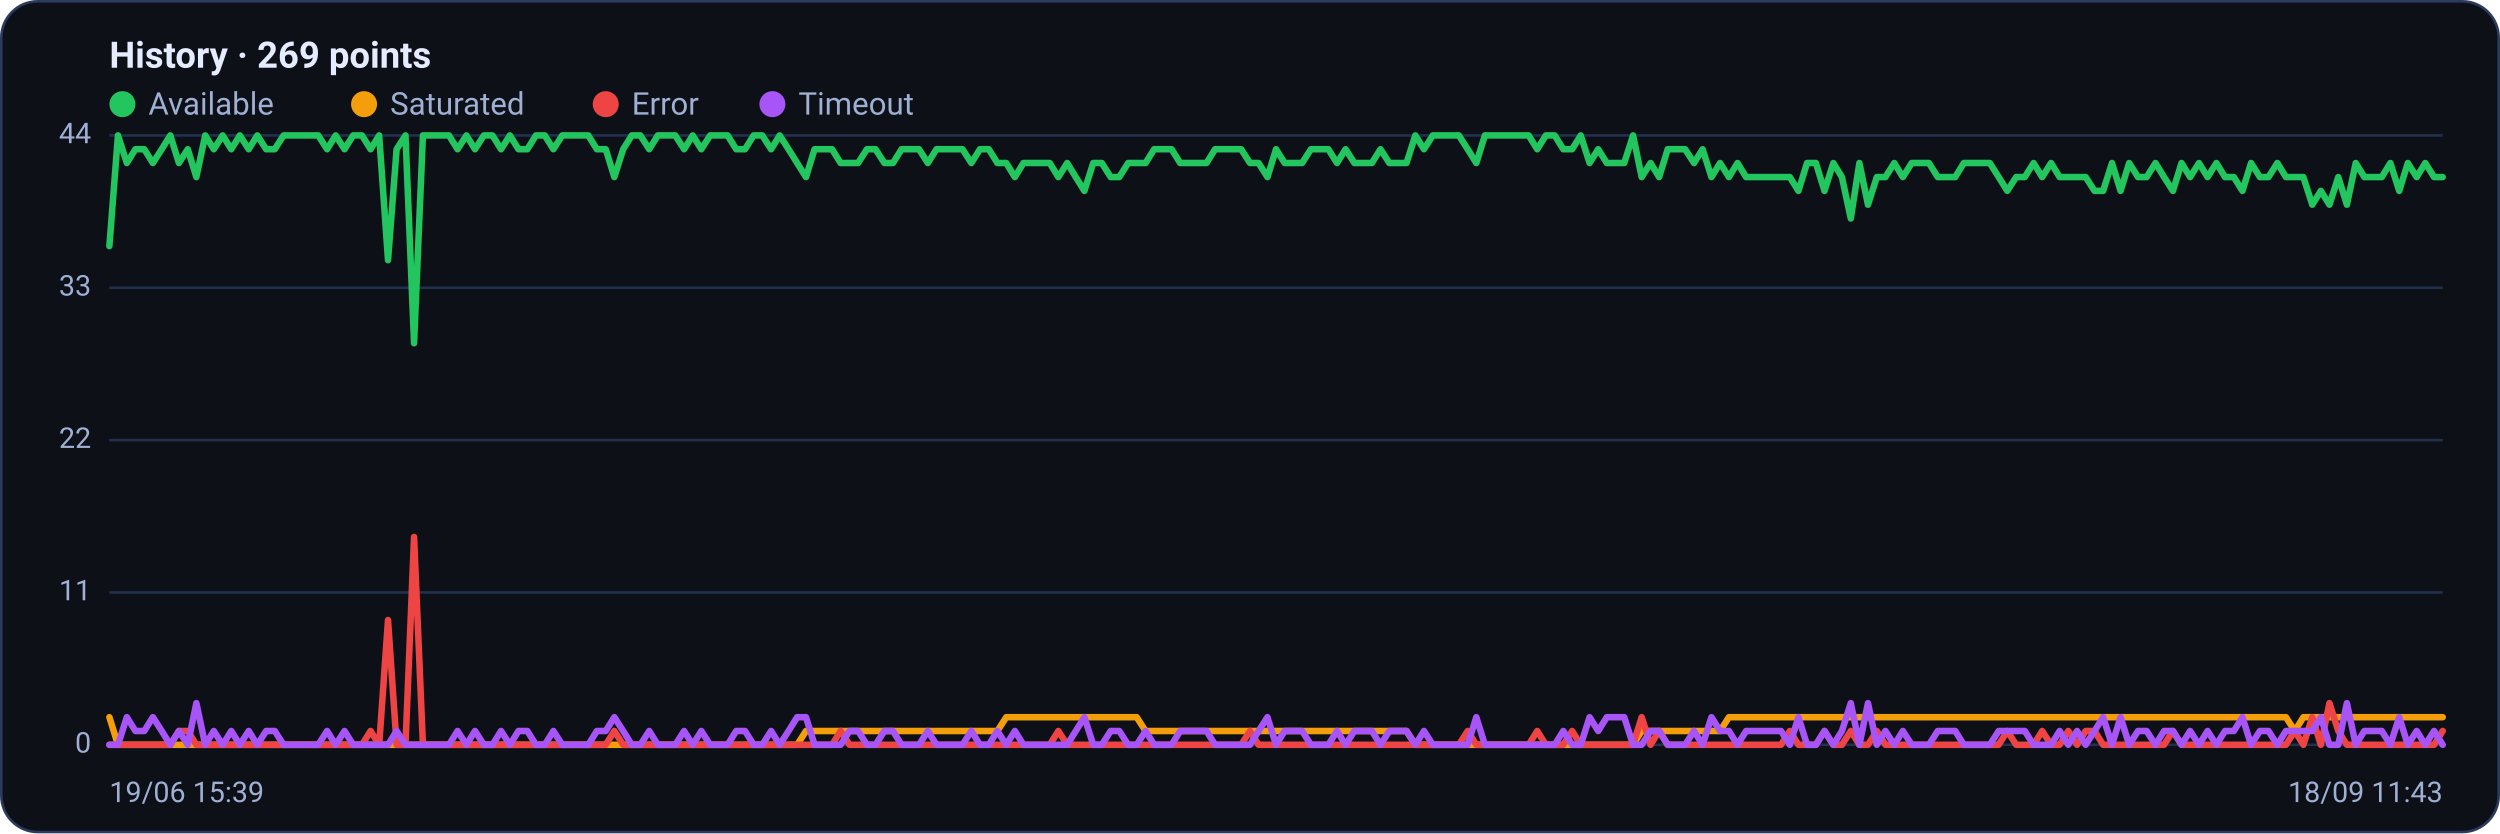
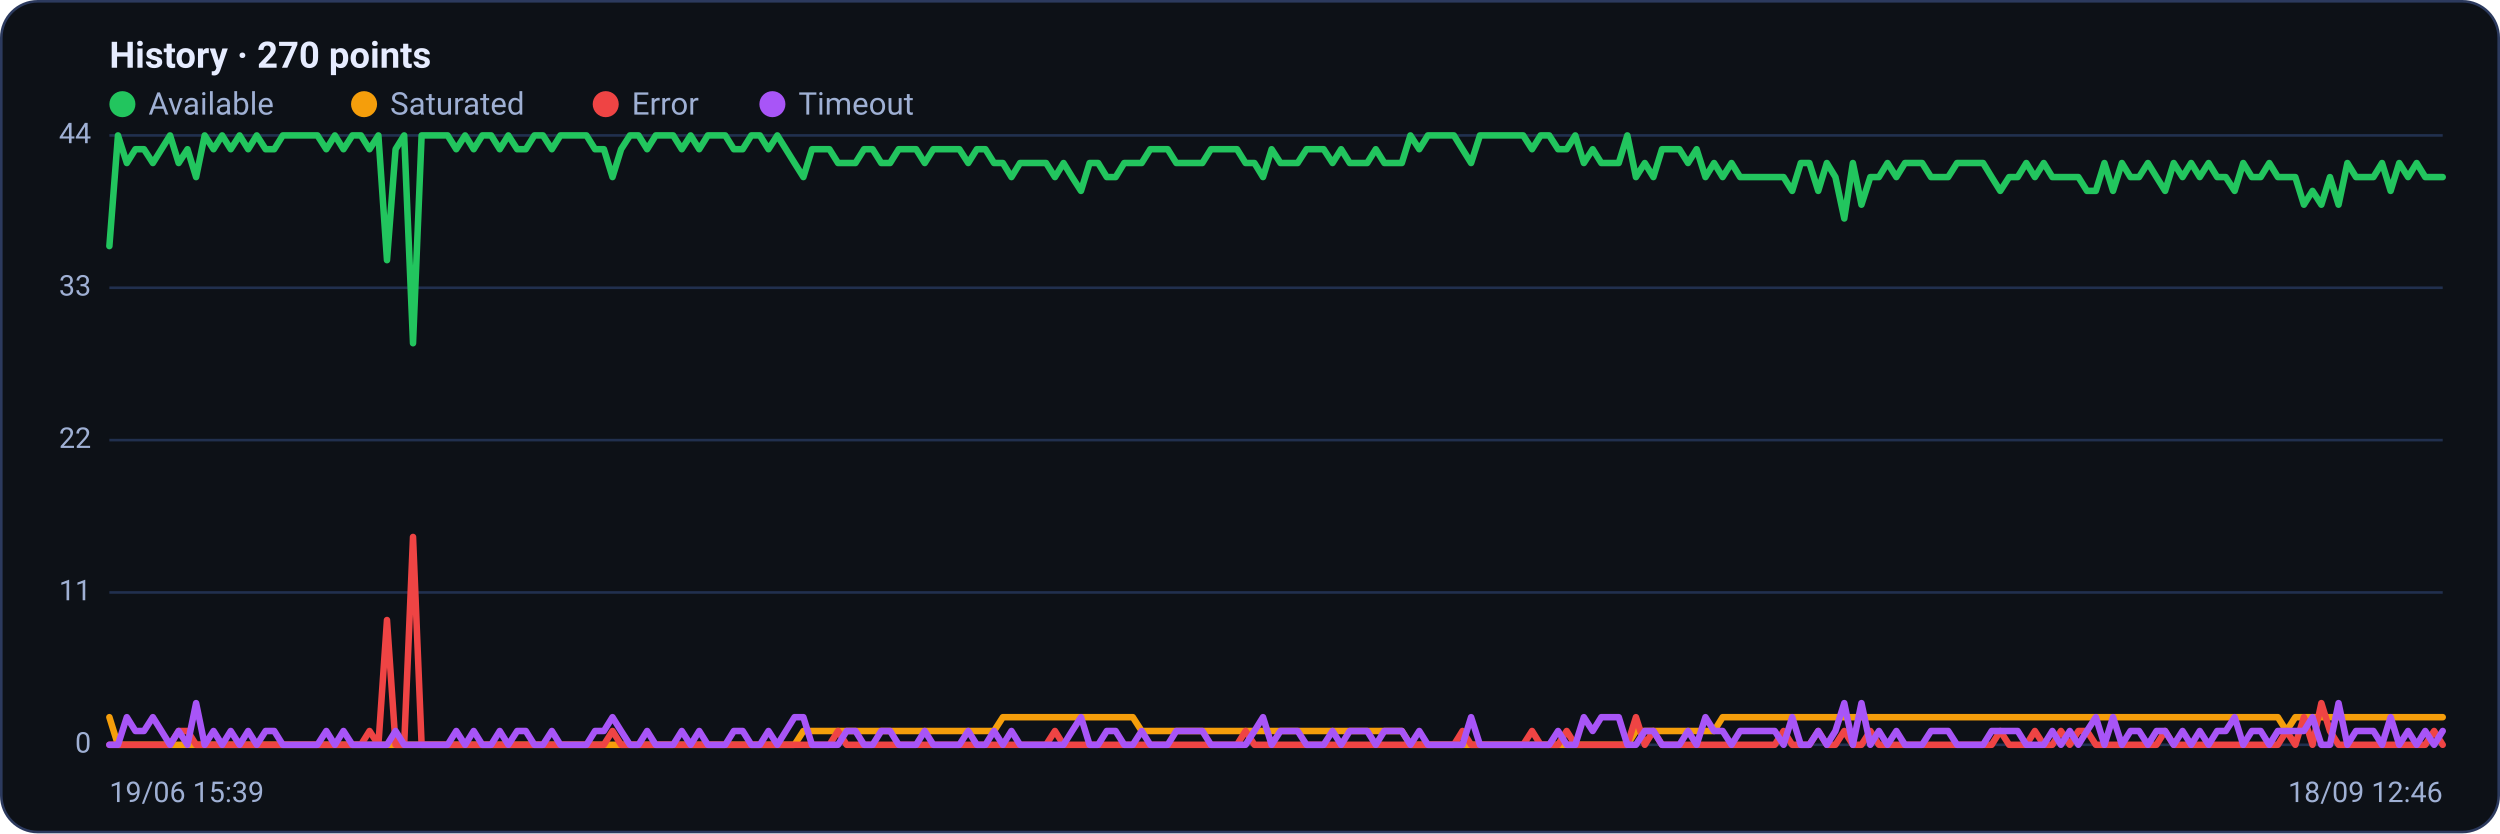
<svg xmlns="http://www.w3.org/2000/svg" viewBox="0 0 960 320" width="960" height="320" font-family="Segoe UI, system-ui, -apple-system, Roboto, Helvetica, Arial, sans-serif" role="img" aria-label="Availability history per region">
  <rect x="0.5" y="0.5" width="959" height="319" rx="14" fill="#0d1117" stroke="#2c3a5e" />
-   <text x="42" y="26" font-size="14" font-weight="600" fill="#e6ecff">History · 269 points</text>
+   <text x="42" y="26" font-size="14" font-weight="600" fill="#e6ecff">History · 270 points</text>
  <circle cx="47" cy="40" r="5" fill="#22c55e" />
  <text x="57" y="44" font-size="12" fill="#9fb0d4">Available</text>
  <circle cx="139.8" cy="40" r="5" fill="#f59e0b" />
  <text x="149.8" y="44" font-size="12" fill="#9fb0d4">Saturated</text>
  <circle cx="232.6" cy="40" r="5" fill="#ef4444" />
  <text x="242.6" y="44" font-size="12" fill="#9fb0d4">Error</text>
  <circle cx="296.6" cy="40" r="5" fill="#a855f7" />
  <text x="306.6" y="44" font-size="12" fill="#9fb0d4">Timeout</text>
  <line x1="42" y1="286.0" x2="938" y2="286.0" stroke="#21304f" stroke-width="1" />
  <text x="35" y="289.0" text-anchor="end" font-size="11" fill="#9fb0d4">0</text>
  <line x1="42" y1="227.5" x2="938" y2="227.5" stroke="#21304f" stroke-width="1" />
  <text x="35" y="230.5" text-anchor="end" font-size="11" fill="#9fb0d4">11</text>
  <line x1="42" y1="169.0" x2="938" y2="169.0" stroke="#21304f" stroke-width="1" />
  <text x="35" y="172.0" text-anchor="end" font-size="11" fill="#9fb0d4">22</text>
  <line x1="42" y1="110.5" x2="938" y2="110.5" stroke="#21304f" stroke-width="1" />
  <text x="35" y="113.5" text-anchor="end" font-size="11" fill="#9fb0d4">33</text>
  <line x1="42" y1="52.0" x2="938" y2="52.0" stroke="#21304f" stroke-width="1" />
  <text x="35" y="55.0" text-anchor="end" font-size="11" fill="#9fb0d4">44</text>
-   <polyline fill="none" stroke="#22c55e" stroke-width="2.5" stroke-linejoin="round" stroke-linecap="round" points="42.0,94.5 45.3,52.0 48.7,62.6 52.0,57.3 55.4,57.3 58.7,62.6 62.1,57.3 65.4,52.0 68.7,62.6 72.1,57.3 75.4,68.0 78.8,52.0 82.1,57.3 85.5,52.0 88.8,57.3 92.1,52.0 95.5,57.3 98.8,52.0 102.2,57.3 105.5,57.3 108.9,52.0 112.2,52.0 115.6,52.0 118.9,52.0 122.2,52.0 125.6,57.3 128.9,52.0 132.3,57.3 135.6,52.0 139.0,52.0 142.3,57.3 145.6,52.0 149.0,99.9 152.3,57.3 155.7,52.0 159.0,131.8 162.4,52.0 165.7,52.0 169.0,52.0 172.4,52.0 175.7,57.3 179.1,52.0 182.4,57.3 185.8,52.0 189.1,52.0 192.4,57.3 195.8,52.0 199.1,57.3 202.5,57.3 205.8,52.0 209.2,52.0 212.5,57.3 215.9,52.0 219.2,52.0 222.5,52.0 225.9,52.0 229.2,57.3 232.6,57.3 235.9,68.0 239.3,57.3 242.6,52.0 245.9,52.0 249.3,57.3 252.6,52.0 256.0,52.0 259.3,52.0 262.7,57.3 266.0,52.0 269.3,57.3 272.7,52.0 276.0,52.0 279.4,52.0 282.7,57.3 286.1,57.3 289.4,52.0 292.7,52.0 296.1,57.3 299.4,52.0 302.8,57.3 306.1,62.6 309.5,68.0 312.8,57.3 316.1,57.3 319.5,57.3 322.8,62.6 326.2,62.6 329.5,62.6 332.9,57.3 336.2,57.3 339.6,62.6 342.9,62.6 346.2,57.3 349.6,57.3 352.9,57.3 356.3,62.6 359.6,57.3 363.0,57.3 366.3,57.3 369.6,57.3 373.0,62.6 376.3,57.3 379.7,57.3 383.0,62.6 386.4,62.6 389.7,68.0 393.0,62.6 396.4,62.6 399.7,62.6 403.1,62.6 406.4,68.0 409.8,62.6 413.1,68.0 416.4,73.3 419.8,62.6 423.1,62.6 426.5,68.0 429.8,68.0 433.2,62.6 436.5,62.6 439.9,62.6 443.2,57.3 446.5,57.3 449.9,57.3 453.2,62.6 456.6,62.6 459.9,62.6 463.3,62.6 466.6,57.3 469.9,57.3 473.3,57.3 476.6,57.3 480.0,62.6 483.3,62.6 486.7,68.0 490.0,57.3 493.3,62.6 496.7,62.6 500.0,62.6 503.4,57.3 506.7,57.3 510.1,57.3 513.4,62.6 516.7,57.3 520.1,62.6 523.4,62.6 526.8,62.6 530.1,57.3 533.5,62.6 536.8,62.6 540.1,62.6 543.5,52.0 546.8,57.3 550.2,52.0 553.5,52.0 556.9,52.0 560.2,52.0 563.6,57.3 566.9,62.6 570.2,52.0 573.6,52.0 576.9,52.0 580.3,52.0 583.6,52.0 587.0,52.0 590.3,57.3 593.6,52.0 597.0,52.0 600.3,57.3 603.7,57.3 607.0,52.0 610.4,62.6 613.7,57.3 617.0,62.6 620.4,62.6 623.7,62.6 627.1,52.0 630.4,68.0 633.8,62.6 637.1,68.0 640.4,57.3 643.8,57.3 647.1,57.3 650.5,62.6 653.8,57.3 657.2,68.0 660.5,62.6 663.9,68.0 667.2,62.6 670.5,68.0 673.9,68.0 677.2,68.0 680.6,68.0 683.9,68.0 687.3,68.0 690.6,73.3 693.9,62.6 697.3,62.6 700.6,73.3 704.0,62.6 707.3,68.0 710.7,83.9 714.0,62.6 717.3,78.6 720.7,68.0 724.0,68.0 727.4,62.6 730.7,68.0 734.1,62.6 737.4,62.6 740.7,62.6 744.1,68.0 747.4,68.0 750.8,68.0 754.1,62.6 757.5,62.6 760.8,62.6 764.1,62.6 767.5,68.0 770.8,73.3 774.2,68.0 777.5,68.0 780.9,62.6 784.2,68.0 787.6,62.6 790.9,68.0 794.2,68.0 797.6,68.0 800.9,68.0 804.3,73.3 807.6,73.3 811.0,62.6 814.3,73.3 817.6,62.6 821.0,68.0 824.3,68.0 827.7,62.6 831.0,68.0 834.4,73.3 837.7,62.6 841.0,68.0 844.4,62.6 847.7,68.0 851.1,62.6 854.4,68.0 857.8,68.0 861.1,73.3 864.4,62.6 867.8,68.0 871.1,68.0 874.5,62.6 877.8,68.0 881.2,68.0 884.5,68.0 887.9,78.6 891.2,73.3 894.5,78.6 897.9,68.0 901.2,78.6 904.6,62.6 907.9,68.0 911.3,68.0 914.6,68.0 917.9,62.6 921.3,73.3 924.6,62.6 928.0,68.0 931.3,62.6 934.7,68.0 938.0,68.0" />
-   <polyline fill="none" stroke="#f59e0b" stroke-width="2.5" stroke-linejoin="round" stroke-linecap="round" points="42.0,275.4 45.3,286.0 48.7,286.0 52.0,286.0 55.4,286.0 58.7,286.0 62.1,286.0 65.4,286.0 68.7,286.0 72.1,286.0 75.4,286.0 78.8,286.0 82.1,286.0 85.5,286.0 88.8,286.0 92.1,286.0 95.5,286.0 98.8,286.0 102.2,286.0 105.5,286.0 108.9,286.0 112.2,286.0 115.6,286.0 118.9,286.0 122.2,286.0 125.6,286.0 128.9,286.0 132.3,286.0 135.6,286.0 139.0,286.0 142.3,286.0 145.6,286.0 149.0,286.0 152.3,286.0 155.7,286.0 159.0,286.0 162.4,286.0 165.7,286.0 169.0,286.0 172.4,286.0 175.7,286.0 179.1,286.0 182.4,286.0 185.8,286.0 189.1,286.0 192.4,286.0 195.8,286.0 199.1,286.0 202.5,286.0 205.8,286.0 209.2,286.0 212.5,286.0 215.9,286.0 219.2,286.0 222.5,286.0 225.9,286.0 229.2,286.0 232.6,286.0 235.9,286.0 239.3,286.0 242.6,286.0 245.9,286.0 249.3,286.0 252.6,286.0 256.0,286.0 259.3,286.0 262.7,286.0 266.0,286.0 269.3,286.0 272.7,286.0 276.0,286.0 279.4,286.0 282.7,286.0 286.1,286.0 289.4,286.0 292.7,286.0 296.1,286.0 299.4,286.0 302.8,286.0 306.1,286.0 309.5,280.7 312.8,280.7 316.1,280.7 319.5,280.7 322.8,280.7 326.2,280.7 329.5,280.7 332.9,280.7 336.2,280.7 339.6,280.7 342.9,280.7 346.2,280.7 349.6,280.7 352.9,280.7 356.3,280.7 359.6,280.7 363.0,280.7 366.3,280.7 369.6,280.7 373.0,280.7 376.3,280.7 379.7,280.7 383.0,280.7 386.4,275.4 389.7,275.4 393.0,275.4 396.4,275.4 399.7,275.4 403.1,275.4 406.4,275.4 409.8,275.4 413.1,275.4 416.4,275.4 419.8,275.4 423.1,275.4 426.5,275.4 429.8,275.4 433.2,275.4 436.5,275.4 439.9,280.7 443.2,280.7 446.5,280.7 449.9,280.7 453.2,280.7 456.6,280.7 459.9,280.7 463.3,280.7 466.6,280.7 469.9,280.7 473.3,280.7 476.6,280.7 480.0,280.7 483.3,280.7 486.7,280.7 490.0,280.7 493.3,280.7 496.7,280.7 500.0,280.7 503.4,280.7 506.7,280.7 510.1,280.7 513.4,280.7 516.7,280.7 520.1,280.7 523.4,280.7 526.8,280.7 530.1,280.7 533.5,280.7 536.8,280.7 540.1,280.7 543.5,286.0 546.8,286.0 550.2,286.0 553.5,286.0 556.9,286.0 560.2,286.0 563.6,286.0 566.9,286.0 570.2,286.0 573.6,286.0 576.9,286.0 580.3,286.0 583.6,286.0 587.0,286.0 590.3,286.0 593.6,286.0 597.0,286.0 600.3,286.0 603.7,286.0 607.0,286.0 610.4,286.0 613.7,286.0 617.0,286.0 620.4,286.0 623.7,286.0 627.1,286.0 630.4,280.7 633.8,280.7 637.1,280.7 640.4,280.7 643.8,280.7 647.1,280.7 650.5,280.7 653.8,280.7 657.2,280.7 660.5,280.7 663.9,275.4 667.2,275.4 670.5,275.4 673.9,275.4 677.2,275.4 680.6,275.4 683.9,275.4 687.3,275.4 690.6,275.4 693.9,275.4 697.3,275.4 700.6,275.4 704.0,275.4 707.3,275.4 710.7,275.4 714.0,275.4 717.3,275.4 720.7,275.4 724.0,275.4 727.4,275.4 730.7,275.4 734.1,275.4 737.4,275.4 740.7,275.4 744.1,275.4 747.4,275.4 750.8,275.4 754.1,275.4 757.5,275.4 760.8,275.4 764.1,275.4 767.5,275.4 770.8,275.4 774.2,275.4 777.5,275.4 780.9,275.4 784.2,275.4 787.6,275.4 790.9,275.4 794.2,275.4 797.6,275.4 800.9,275.4 804.3,275.4 807.6,275.4 811.0,275.4 814.3,275.4 817.6,275.4 821.0,275.4 824.3,275.4 827.7,275.4 831.0,275.4 834.4,275.4 837.7,275.4 841.0,275.4 844.4,275.4 847.7,275.4 851.1,275.4 854.4,275.4 857.8,275.4 861.1,275.4 864.4,275.4 867.8,275.4 871.1,275.4 874.5,275.4 877.8,275.4 881.2,280.7 884.5,275.4 887.9,275.4 891.2,275.4 894.5,275.4 897.9,275.4 901.2,275.4 904.6,275.4 907.9,275.4 911.3,275.4 914.6,275.4 917.9,275.4 921.3,275.4 924.6,275.4 928.0,275.4 931.3,275.4 934.7,275.4 938.0,275.4" />
-   <polyline fill="none" stroke="#ef4444" stroke-width="2.5" stroke-linejoin="round" stroke-linecap="round" points="42.0,286.0 45.3,286.0 48.7,286.0 52.0,286.0 55.4,286.0 58.7,286.0 62.1,286.0 65.4,286.0 68.7,280.7 72.1,280.7 75.4,286.0 78.8,286.0 82.1,286.0 85.5,286.0 88.8,286.0 92.1,286.0 95.5,286.0 98.8,286.0 102.2,286.0 105.5,286.0 108.9,286.0 112.2,286.0 115.6,286.0 118.9,286.0 122.2,286.0 125.6,286.0 128.9,286.0 132.3,286.0 135.6,286.0 139.0,286.0 142.3,280.7 145.6,286.0 149.0,238.1 152.3,286.0 155.7,286.0 159.0,206.2 162.4,286.0 165.7,286.0 169.0,286.0 172.4,286.0 175.7,286.0 179.1,286.0 182.4,286.0 185.8,286.0 189.1,286.0 192.4,286.0 195.8,286.0 199.1,286.0 202.5,286.0 205.8,286.0 209.2,286.0 212.5,286.0 215.9,286.0 219.2,286.0 222.5,286.0 225.9,286.0 229.2,286.0 232.6,286.0 235.9,280.7 239.3,286.0 242.6,286.0 245.9,286.0 249.3,286.0 252.6,286.0 256.0,286.0 259.3,286.0 262.7,286.0 266.0,286.0 269.3,286.0 272.7,286.0 276.0,286.0 279.4,286.0 282.7,286.0 286.1,286.0 289.4,286.0 292.7,286.0 296.1,286.0 299.4,286.0 302.8,286.0 306.1,286.0 309.5,286.0 312.8,286.0 316.1,286.0 319.5,286.0 322.8,280.7 326.2,286.0 329.5,286.0 332.9,286.0 336.2,286.0 339.6,286.0 342.9,286.0 346.2,286.0 349.6,286.0 352.9,286.0 356.3,286.0 359.6,286.0 363.0,286.0 366.3,286.0 369.6,286.0 373.0,286.0 376.3,286.0 379.7,286.0 383.0,286.0 386.4,286.0 389.7,286.0 393.0,286.0 396.4,286.0 399.7,286.0 403.1,286.0 406.4,280.7 409.8,286.0 413.1,286.0 416.4,286.0 419.8,286.0 423.1,286.0 426.5,286.0 429.8,286.0 433.2,286.0 436.5,286.0 439.9,286.0 443.2,286.0 446.5,286.0 449.9,286.0 453.2,286.0 456.6,286.0 459.9,286.0 463.3,286.0 466.6,286.0 469.9,286.0 473.3,286.0 476.6,286.0 480.0,280.7 483.3,286.0 486.7,286.0 490.0,286.0 493.3,286.0 496.7,286.0 500.0,286.0 503.4,286.0 506.7,286.0 510.1,286.0 513.4,286.0 516.7,286.0 520.1,286.0 523.4,286.0 526.8,286.0 530.1,286.0 533.5,286.0 536.8,286.0 540.1,286.0 543.5,286.0 546.8,286.0 550.2,286.0 553.5,286.0 556.9,286.0 560.2,286.0 563.6,280.7 566.9,286.0 570.2,286.0 573.6,286.0 576.9,286.0 580.3,286.0 583.6,286.0 587.0,286.0 590.3,280.7 593.6,286.0 597.0,286.0 600.3,286.0 603.7,280.7 607.0,286.0 610.4,286.0 613.7,286.0 617.0,286.0 620.4,286.0 623.7,286.0 627.1,286.0 630.4,275.4 633.8,286.0 637.1,280.7 640.4,286.0 643.8,286.0 647.1,286.0 650.5,286.0 653.8,286.0 657.2,286.0 660.5,286.0 663.9,286.0 667.2,286.0 670.5,286.0 673.9,286.0 677.2,286.0 680.6,286.0 683.9,286.0 687.3,280.7 690.6,286.0 693.9,286.0 697.3,286.0 700.6,280.7 704.0,286.0 707.3,286.0 710.7,280.7 714.0,286.0 717.3,286.0 720.7,280.7 724.0,286.0 727.4,286.0 730.7,286.0 734.1,286.0 737.4,286.0 740.7,286.0 744.1,286.0 747.4,286.0 750.8,286.0 754.1,286.0 757.5,286.0 760.8,286.0 764.1,286.0 767.5,286.0 770.8,280.7 774.2,286.0 777.5,286.0 780.9,286.0 784.2,280.7 787.6,286.0 790.9,286.0 794.2,280.7 797.6,286.0 800.9,280.7 804.3,280.7 807.6,286.0 811.0,286.0 814.3,286.0 817.6,286.0 821.0,286.0 824.3,286.0 827.7,286.0 831.0,286.0 834.4,280.7 837.7,286.0 841.0,286.0 844.4,286.0 847.7,286.0 851.1,286.0 854.4,286.0 857.8,286.0 861.1,286.0 864.4,286.0 867.8,286.0 871.1,286.0 874.5,286.0 877.8,286.0 881.2,280.7 884.5,286.0 887.9,275.4 891.2,286.0 894.5,270.0 897.9,280.7 901.2,286.0 904.6,286.0 907.9,286.0 911.3,286.0 914.6,286.0 917.9,286.0 921.3,286.0 924.6,286.0 928.0,286.0 931.3,286.0 934.7,286.0 938.0,280.7" />
-   <polyline fill="none" stroke="#a855f7" stroke-width="2.5" stroke-linejoin="round" stroke-linecap="round" points="42.0,286.0 45.3,286.0 48.7,275.4 52.0,280.7 55.4,280.7 58.7,275.4 62.1,280.7 65.4,286.0 68.7,280.7 72.1,286.0 75.4,270.0 78.8,286.0 82.1,280.7 85.5,286.0 88.8,280.7 92.1,286.0 95.5,280.7 98.8,286.0 102.2,280.7 105.5,280.7 108.9,286.0 112.2,286.0 115.6,286.0 118.9,286.0 122.2,286.0 125.6,280.7 128.9,286.0 132.3,280.7 135.6,286.0 139.0,286.0 142.3,286.0 145.6,286.0 149.0,286.0 152.3,280.7 155.7,286.0 159.0,286.0 162.4,286.0 165.7,286.0 169.0,286.0 172.4,286.0 175.7,280.7 179.1,286.0 182.4,280.7 185.8,286.0 189.1,286.0 192.4,280.7 195.8,286.0 199.1,280.7 202.5,280.7 205.8,286.0 209.2,286.0 212.5,280.7 215.9,286.0 219.2,286.0 222.5,286.0 225.9,286.0 229.2,280.7 232.6,280.7 235.9,275.4 239.3,280.7 242.6,286.0 245.9,286.0 249.3,280.7 252.6,286.0 256.0,286.0 259.3,286.0 262.7,280.7 266.0,286.0 269.3,280.7 272.7,286.0 276.0,286.0 279.4,286.0 282.7,280.7 286.1,280.7 289.4,286.0 292.7,286.0 296.1,280.7 299.4,286.0 302.8,280.7 306.1,275.4 309.5,275.4 312.8,286.0 316.1,286.0 319.5,286.0 322.8,286.0 326.2,280.7 329.5,280.7 332.9,286.0 336.2,286.0 339.6,280.7 342.9,280.7 346.2,286.0 349.6,286.0 352.9,286.0 356.3,280.7 359.6,286.0 363.0,286.0 366.3,286.0 369.6,286.0 373.0,280.7 376.3,286.0 379.7,286.0 383.0,280.7 386.4,286.0 389.7,280.7 393.0,286.0 396.4,286.0 399.7,286.0 403.1,286.0 406.4,286.0 409.8,286.0 413.1,280.7 416.4,275.4 419.8,286.0 423.1,286.0 426.5,280.7 429.8,280.7 433.2,286.0 436.5,286.0 439.9,280.7 443.2,286.0 446.5,286.0 449.9,286.0 453.2,280.7 456.6,280.7 459.9,280.7 463.3,280.7 466.6,286.0 469.9,286.0 473.3,286.0 476.6,286.0 480.0,286.0 483.3,280.7 486.7,275.4 490.0,286.0 493.3,280.7 496.7,280.7 500.0,280.7 503.4,286.0 506.7,286.0 510.1,286.0 513.4,280.7 516.7,286.0 520.1,280.7 523.4,280.7 526.8,280.7 530.1,286.0 533.5,280.7 536.8,280.7 540.1,280.7 543.5,286.0 546.8,280.7 550.2,286.0 553.5,286.0 556.9,286.0 560.2,286.0 563.6,286.0 566.9,275.4 570.2,286.0 573.6,286.0 576.9,286.0 580.3,286.0 583.6,286.0 587.0,286.0 590.3,286.0 593.6,286.0 597.0,286.0 600.3,280.7 603.7,286.0 607.0,286.0 610.4,275.4 613.7,280.7 617.0,275.4 620.4,275.4 623.7,275.4 627.1,286.0 630.4,286.0 633.8,280.7 637.1,280.7 640.4,286.0 643.8,286.0 647.1,286.0 650.5,280.7 653.8,286.0 657.2,275.4 660.5,280.7 663.9,280.7 667.2,286.0 670.5,280.7 673.9,280.7 677.2,280.7 680.6,280.7 683.9,280.7 687.3,286.0 690.6,275.4 693.9,286.0 697.3,286.0 700.6,280.7 704.0,286.0 707.3,280.7 710.7,270.0 714.0,286.0 717.3,270.0 720.7,286.0 724.0,280.7 727.4,286.0 730.7,280.7 734.1,286.0 737.4,286.0 740.7,286.0 744.1,280.7 747.4,280.7 750.8,280.7 754.1,286.0 757.5,286.0 760.8,286.0 764.1,286.0 767.5,280.7 770.8,280.7 774.2,280.7 777.5,280.7 780.9,286.0 784.2,286.0 787.6,286.0 790.9,280.7 794.2,286.0 797.6,280.7 800.9,286.0 804.3,280.7 807.6,275.4 811.0,286.0 814.3,275.4 817.6,286.0 821.0,280.7 824.3,280.7 827.7,286.0 831.0,280.7 834.4,280.7 837.7,286.0 841.0,280.7 844.4,286.0 847.7,280.7 851.1,286.0 854.4,280.7 857.8,280.7 861.1,275.4 864.4,286.0 867.8,280.7 871.1,280.7 874.5,286.0 877.8,280.7 881.2,280.7 884.5,280.7 887.9,280.7 891.2,275.4 894.5,286.0 897.9,286.0 901.2,270.0 904.6,286.0 907.9,280.7 911.3,280.7 914.6,280.7 917.9,286.0 921.3,275.4 924.6,286.0 928.0,280.7 931.3,286.0 934.7,280.7 938.0,286.0" />
+   <polyline fill="none" stroke="#22c55e" stroke-width="2.5" stroke-linejoin="round" stroke-linecap="round" points="42.0,94.5 45.3,52.0 48.7,62.6 52.0,57.3 55.3,57.3 58.7,62.6 62.0,57.3 65.3,52.0 68.6,62.6 72.0,57.3 75.3,68.0 78.6,52.0 82.0,57.3 85.3,52.0 88.6,57.3 92.0,52.0 95.3,57.3 98.6,52.0 102.0,57.3 105.3,57.3 108.6,52.0 111.9,52.0 115.3,52.0 118.6,52.0 121.9,52.0 125.3,57.3 128.6,52.0 131.9,57.3 135.3,52.0 138.6,52.0 141.9,57.3 145.3,52.0 148.6,99.9 151.9,57.3 155.2,52.0 158.6,131.8 161.9,52.0 165.2,52.0 168.6,52.0 171.9,52.0 175.2,57.3 178.6,52.0 181.9,57.3 185.2,52.0 188.6,52.0 191.9,57.3 195.2,52.0 198.6,57.3 201.9,57.3 205.2,52.0 208.5,52.0 211.9,57.3 215.2,52.0 218.5,52.0 221.9,52.0 225.2,52.0 228.5,57.3 231.9,57.3 235.2,68.0 238.5,57.3 241.9,52.0 245.2,52.0 248.5,57.3 251.8,52.0 255.2,52.0 258.5,52.0 261.8,57.3 265.2,52.0 268.5,57.3 271.8,52.0 275.2,52.0 278.5,52.0 281.8,57.3 285.2,57.3 288.5,52.0 291.8,52.0 295.1,57.3 298.5,52.0 301.8,57.3 305.1,62.6 308.5,68.0 311.8,57.3 315.1,57.3 318.5,57.3 321.8,62.6 325.1,62.6 328.5,62.6 331.8,57.3 335.1,57.3 338.4,62.6 341.8,62.6 345.1,57.3 348.4,57.3 351.8,57.3 355.1,62.6 358.4,57.3 361.8,57.3 365.1,57.3 368.4,57.3 371.8,62.6 375.1,57.3 378.4,57.3 381.7,62.6 385.1,62.6 388.4,68.0 391.7,62.6 395.1,62.6 398.4,62.6 401.7,62.6 405.1,68.0 408.4,62.6 411.7,68.0 415.1,73.3 418.4,62.6 421.7,62.6 425.0,68.0 428.4,68.0 431.7,62.6 435.0,62.6 438.4,62.6 441.7,57.3 445.0,57.3 448.4,57.3 451.7,62.6 455.0,62.6 458.4,62.6 461.7,62.6 465.0,57.3 468.3,57.3 471.7,57.3 475.0,57.3 478.3,62.6 481.7,62.6 485.0,68.0 488.3,57.3 491.7,62.6 495.0,62.6 498.3,62.6 501.7,57.3 505.0,57.3 508.3,57.3 511.7,62.6 515.0,57.3 518.3,62.6 521.6,62.6 525.0,62.6 528.3,57.3 531.6,62.6 535.0,62.6 538.3,62.6 541.6,52.0 545.0,57.3 548.3,52.0 551.6,52.0 555.0,52.0 558.3,52.0 561.6,57.3 564.9,62.6 568.3,52.0 571.6,52.0 574.9,52.0 578.3,52.0 581.6,52.0 584.9,52.0 588.3,57.3 591.6,52.0 594.9,52.0 598.3,57.3 601.6,57.3 604.9,52.0 608.2,62.6 611.6,57.3 614.9,62.6 618.2,62.6 621.6,62.6 624.9,52.0 628.2,68.0 631.6,62.6 634.9,68.0 638.2,57.3 641.6,57.3 644.9,57.3 648.2,62.6 651.5,57.3 654.9,68.0 658.2,62.6 661.5,68.0 664.9,62.6 668.2,68.0 671.5,68.0 674.9,68.0 678.2,68.0 681.5,68.0 684.9,68.0 688.2,73.3 691.5,62.6 694.8,62.6 698.2,73.3 701.5,62.6 704.8,68.0 708.2,83.9 711.5,62.6 714.8,78.6 718.2,68.0 721.5,68.0 724.8,62.6 728.2,68.0 731.5,62.6 734.8,62.6 738.1,62.6 741.5,68.0 744.8,68.0 748.1,68.0 751.5,62.6 754.8,62.6 758.1,62.6 761.5,62.6 764.8,68.0 768.1,73.3 771.5,68.0 774.8,68.0 778.1,62.6 781.4,68.0 784.8,62.6 788.1,68.0 791.4,68.0 794.8,68.0 798.1,68.0 801.4,73.3 804.8,73.3 808.1,62.6 811.4,73.3 814.8,62.6 818.1,68.0 821.4,68.0 824.8,62.6 828.1,68.0 831.4,73.3 834.7,62.6 838.1,68.0 841.4,62.6 844.7,68.0 848.1,62.6 851.4,68.0 854.7,68.0 858.1,73.3 861.4,62.6 864.7,68.0 868.1,68.0 871.4,62.6 874.7,68.0 878.0,68.0 881.4,68.0 884.7,78.6 888.0,73.3 891.4,78.6 894.7,68.0 898.0,78.6 901.4,62.6 904.7,68.0 908.0,68.0 911.4,68.0 914.7,62.6 918.0,73.3 921.3,62.6 924.7,68.0 928.0,62.6 931.3,68.0 934.7,68.0 938.0,68.0" />
+   <polyline fill="none" stroke="#f59e0b" stroke-width="2.5" stroke-linejoin="round" stroke-linecap="round" points="42.0,275.4 45.3,286.0 48.7,286.0 52.0,286.0 55.3,286.0 58.7,286.0 62.0,286.0 65.3,286.0 68.6,286.0 72.0,286.0 75.3,286.0 78.6,286.0 82.0,286.0 85.3,286.0 88.6,286.0 92.0,286.0 95.3,286.0 98.6,286.0 102.0,286.0 105.3,286.0 108.6,286.0 111.9,286.0 115.3,286.0 118.6,286.0 121.9,286.0 125.3,286.0 128.6,286.0 131.9,286.0 135.3,286.0 138.6,286.0 141.9,286.0 145.3,286.0 148.6,286.0 151.9,286.0 155.2,286.0 158.6,286.0 161.9,286.0 165.2,286.0 168.6,286.0 171.9,286.0 175.2,286.0 178.6,286.0 181.9,286.0 185.2,286.0 188.6,286.0 191.9,286.0 195.2,286.0 198.6,286.0 201.9,286.0 205.2,286.0 208.5,286.0 211.9,286.0 215.2,286.0 218.5,286.0 221.9,286.0 225.2,286.0 228.5,286.0 231.9,286.0 235.2,286.0 238.5,286.0 241.9,286.0 245.2,286.0 248.5,286.0 251.8,286.0 255.2,286.0 258.5,286.0 261.8,286.0 265.2,286.0 268.5,286.0 271.8,286.0 275.2,286.0 278.5,286.0 281.8,286.0 285.2,286.0 288.5,286.0 291.8,286.0 295.1,286.0 298.5,286.0 301.8,286.0 305.1,286.0 308.5,280.7 311.8,280.7 315.1,280.7 318.5,280.7 321.8,280.7 325.1,280.7 328.5,280.7 331.8,280.7 335.1,280.7 338.4,280.7 341.8,280.7 345.1,280.7 348.4,280.7 351.8,280.7 355.1,280.7 358.4,280.7 361.8,280.7 365.1,280.7 368.4,280.7 371.8,280.7 375.1,280.7 378.4,280.7 381.7,280.7 385.1,275.4 388.4,275.4 391.7,275.4 395.1,275.4 398.4,275.4 401.7,275.4 405.1,275.4 408.4,275.4 411.7,275.4 415.1,275.4 418.4,275.4 421.7,275.4 425.0,275.4 428.4,275.4 431.7,275.4 435.0,275.4 438.4,280.7 441.7,280.7 445.0,280.7 448.4,280.7 451.7,280.7 455.0,280.7 458.4,280.7 461.7,280.7 465.0,280.7 468.3,280.7 471.7,280.7 475.0,280.7 478.3,280.7 481.7,280.7 485.0,280.7 488.3,280.7 491.7,280.7 495.0,280.7 498.3,280.7 501.7,280.7 505.0,280.7 508.3,280.7 511.7,280.7 515.0,280.7 518.3,280.7 521.6,280.7 525.0,280.7 528.3,280.7 531.6,280.7 535.0,280.7 538.3,280.7 541.6,286.0 545.0,286.0 548.3,286.0 551.6,286.0 555.0,286.0 558.3,286.0 561.6,286.0 564.9,286.0 568.3,286.0 571.6,286.0 574.9,286.0 578.3,286.0 581.6,286.0 584.9,286.0 588.3,286.0 591.6,286.0 594.9,286.0 598.3,286.0 601.6,286.0 604.9,286.0 608.2,286.0 611.6,286.0 614.9,286.0 618.2,286.0 621.6,286.0 624.9,286.0 628.2,280.7 631.6,280.7 634.9,280.7 638.2,280.7 641.6,280.7 644.9,280.7 648.2,280.7 651.5,280.7 654.9,280.7 658.2,280.7 661.5,275.4 664.9,275.4 668.2,275.4 671.5,275.4 674.9,275.4 678.2,275.4 681.5,275.4 684.9,275.4 688.2,275.4 691.5,275.4 694.8,275.4 698.2,275.4 701.5,275.4 704.8,275.4 708.2,275.4 711.5,275.4 714.8,275.4 718.2,275.4 721.5,275.4 724.8,275.4 728.2,275.4 731.5,275.4 734.8,275.4 738.1,275.4 741.5,275.4 744.8,275.4 748.1,275.4 751.5,275.4 754.8,275.4 758.1,275.4 761.5,275.4 764.8,275.4 768.1,275.4 771.5,275.4 774.8,275.4 778.1,275.4 781.4,275.4 784.8,275.4 788.1,275.4 791.4,275.4 794.8,275.4 798.1,275.4 801.4,275.4 804.8,275.4 808.1,275.4 811.4,275.4 814.8,275.4 818.1,275.4 821.4,275.4 824.8,275.4 828.1,275.4 831.4,275.4 834.7,275.4 838.1,275.4 841.4,275.4 844.7,275.4 848.1,275.4 851.4,275.4 854.7,275.4 858.1,275.4 861.4,275.4 864.7,275.4 868.1,275.4 871.4,275.4 874.7,275.4 878.0,280.7 881.4,275.4 884.7,275.4 888.0,275.4 891.4,275.4 894.7,275.4 898.0,275.4 901.4,275.4 904.7,275.4 908.0,275.4 911.4,275.4 914.7,275.4 918.0,275.4 921.3,275.4 924.7,275.4 928.0,275.4 931.3,275.4 934.7,275.4 938.0,275.4" />
+   <polyline fill="none" stroke="#ef4444" stroke-width="2.5" stroke-linejoin="round" stroke-linecap="round" points="42.0,286.0 45.3,286.0 48.7,286.0 52.0,286.0 55.3,286.0 58.7,286.0 62.0,286.0 65.3,286.0 68.6,280.7 72.0,280.7 75.3,286.0 78.6,286.0 82.0,286.0 85.3,286.0 88.6,286.0 92.0,286.0 95.3,286.0 98.6,286.0 102.0,286.0 105.3,286.0 108.6,286.0 111.9,286.0 115.3,286.0 118.6,286.0 121.9,286.0 125.3,286.0 128.6,286.0 131.9,286.0 135.3,286.0 138.6,286.0 141.9,280.7 145.3,286.0 148.6,238.1 151.9,286.0 155.2,286.0 158.6,206.2 161.9,286.0 165.2,286.0 168.6,286.0 171.9,286.0 175.2,286.0 178.6,286.0 181.9,286.0 185.2,286.0 188.6,286.0 191.9,286.0 195.2,286.0 198.6,286.0 201.9,286.0 205.2,286.0 208.5,286.0 211.9,286.0 215.2,286.0 218.5,286.0 221.9,286.0 225.2,286.0 228.5,286.0 231.9,286.0 235.2,280.7 238.5,286.0 241.9,286.0 245.2,286.0 248.5,286.0 251.8,286.0 255.2,286.0 258.5,286.0 261.8,286.0 265.2,286.0 268.5,286.0 271.8,286.0 275.2,286.0 278.5,286.0 281.8,286.0 285.2,286.0 288.5,286.0 291.8,286.0 295.1,286.0 298.5,286.0 301.8,286.0 305.1,286.0 308.5,286.0 311.8,286.0 315.1,286.0 318.5,286.0 321.8,280.7 325.1,286.0 328.5,286.0 331.8,286.0 335.1,286.0 338.4,286.0 341.8,286.0 345.1,286.0 348.4,286.0 351.8,286.0 355.1,286.0 358.4,286.0 361.8,286.0 365.1,286.0 368.4,286.0 371.8,286.0 375.1,286.0 378.4,286.0 381.7,286.0 385.1,286.0 388.4,286.0 391.7,286.0 395.1,286.0 398.4,286.0 401.7,286.0 405.1,280.7 408.4,286.0 411.7,286.0 415.1,286.0 418.4,286.0 421.7,286.0 425.0,286.0 428.4,286.0 431.7,286.0 435.0,286.0 438.4,286.0 441.7,286.0 445.0,286.0 448.4,286.0 451.7,286.0 455.0,286.0 458.4,286.0 461.7,286.0 465.0,286.0 468.3,286.0 471.7,286.0 475.0,286.0 478.3,280.7 481.7,286.0 485.0,286.0 488.3,286.0 491.7,286.0 495.0,286.0 498.3,286.0 501.7,286.0 505.0,286.0 508.3,286.0 511.7,286.0 515.0,286.0 518.3,286.0 521.6,286.0 525.0,286.0 528.3,286.0 531.6,286.0 535.0,286.0 538.3,286.0 541.6,286.0 545.0,286.0 548.3,286.0 551.6,286.0 555.0,286.0 558.3,286.0 561.6,280.7 564.9,286.0 568.3,286.0 571.6,286.0 574.9,286.0 578.3,286.0 581.6,286.0 584.9,286.0 588.3,280.7 591.6,286.0 594.9,286.0 598.3,286.0 601.6,280.7 604.9,286.0 608.2,286.0 611.6,286.0 614.9,286.0 618.2,286.0 621.6,286.0 624.9,286.0 628.2,275.4 631.6,286.0 634.9,280.7 638.2,286.0 641.6,286.0 644.9,286.0 648.2,286.0 651.5,286.0 654.9,286.0 658.2,286.0 661.5,286.0 664.9,286.0 668.2,286.0 671.5,286.0 674.9,286.0 678.2,286.0 681.5,286.0 684.9,280.7 688.2,286.0 691.5,286.0 694.8,286.0 698.2,280.7 701.5,286.0 704.8,286.0 708.2,280.7 711.5,286.0 714.8,286.0 718.2,280.7 721.5,286.0 724.8,286.0 728.2,286.0 731.5,286.0 734.8,286.0 738.1,286.0 741.5,286.0 744.8,286.0 748.1,286.0 751.5,286.0 754.8,286.0 758.1,286.0 761.5,286.0 764.8,286.0 768.1,280.7 771.5,286.0 774.8,286.0 778.1,286.0 781.4,280.7 784.8,286.0 788.1,286.0 791.4,280.7 794.8,286.0 798.1,280.7 801.4,280.7 804.8,286.0 808.1,286.0 811.4,286.0 814.8,286.0 818.1,286.0 821.4,286.0 824.8,286.0 828.1,286.0 831.4,280.7 834.7,286.0 838.1,286.0 841.4,286.0 844.7,286.0 848.1,286.0 851.4,286.0 854.7,286.0 858.1,286.0 861.4,286.0 864.7,286.0 868.1,286.0 871.4,286.0 874.7,286.0 878.0,280.7 881.4,286.0 884.7,275.4 888.0,286.0 891.4,270.0 894.7,280.7 898.0,286.0 901.4,286.0 904.7,286.0 908.0,286.0 911.4,286.0 914.7,286.0 918.0,286.0 921.3,286.0 924.7,286.0 928.0,286.0 931.3,286.0 934.7,280.7 938.0,286.0" />
+   <polyline fill="none" stroke="#a855f7" stroke-width="2.5" stroke-linejoin="round" stroke-linecap="round" points="42.0,286.0 45.3,286.0 48.7,275.4 52.0,280.7 55.3,280.7 58.7,275.4 62.0,280.7 65.3,286.0 68.6,280.7 72.0,286.0 75.3,270.0 78.6,286.0 82.0,280.7 85.3,286.0 88.6,280.7 92.0,286.0 95.3,280.7 98.6,286.0 102.0,280.7 105.3,280.7 108.6,286.0 111.9,286.0 115.3,286.0 118.6,286.0 121.9,286.0 125.3,280.7 128.6,286.0 131.9,280.7 135.3,286.0 138.6,286.0 141.9,286.0 145.3,286.0 148.6,286.0 151.9,280.7 155.2,286.0 158.6,286.0 161.9,286.0 165.2,286.0 168.6,286.0 171.9,286.0 175.2,280.7 178.6,286.0 181.9,280.7 185.2,286.0 188.6,286.0 191.9,280.7 195.2,286.0 198.6,280.7 201.9,280.7 205.2,286.0 208.5,286.0 211.9,280.7 215.2,286.0 218.5,286.0 221.9,286.0 225.2,286.0 228.5,280.7 231.9,280.7 235.2,275.4 238.5,280.7 241.9,286.0 245.2,286.0 248.5,280.7 251.8,286.0 255.2,286.0 258.5,286.0 261.8,280.7 265.2,286.0 268.5,280.7 271.8,286.0 275.2,286.0 278.5,286.0 281.8,280.7 285.2,280.7 288.5,286.0 291.8,286.0 295.1,280.7 298.5,286.0 301.8,280.7 305.1,275.4 308.5,275.4 311.8,286.0 315.1,286.0 318.5,286.0 321.8,286.0 325.1,280.7 328.5,280.7 331.8,286.0 335.1,286.0 338.4,280.7 341.8,280.7 345.1,286.0 348.4,286.0 351.8,286.0 355.1,280.7 358.4,286.0 361.8,286.0 365.1,286.0 368.4,286.0 371.8,280.7 375.1,286.0 378.4,286.0 381.7,280.7 385.1,286.0 388.4,280.7 391.7,286.0 395.1,286.0 398.4,286.0 401.7,286.0 405.1,286.0 408.4,286.0 411.7,280.7 415.1,275.4 418.4,286.0 421.7,286.0 425.0,280.7 428.4,280.7 431.7,286.0 435.0,286.0 438.4,280.7 441.7,286.0 445.0,286.0 448.4,286.0 451.7,280.7 455.0,280.7 458.4,280.7 461.7,280.7 465.0,286.0 468.3,286.0 471.7,286.0 475.0,286.0 478.3,286.0 481.7,280.7 485.0,275.4 488.3,286.0 491.7,280.7 495.0,280.7 498.3,280.7 501.7,286.0 505.0,286.0 508.3,286.0 511.7,280.7 515.0,286.0 518.3,280.7 521.6,280.7 525.0,280.7 528.3,286.0 531.6,280.7 535.0,280.7 538.3,280.7 541.6,286.0 545.0,280.7 548.3,286.0 551.6,286.0 555.0,286.0 558.3,286.0 561.6,286.0 564.9,275.4 568.3,286.0 571.6,286.0 574.9,286.0 578.3,286.0 581.6,286.0 584.9,286.0 588.3,286.0 591.6,286.0 594.9,286.0 598.3,280.7 601.6,286.0 604.9,286.0 608.2,275.4 611.6,280.7 614.9,275.4 618.2,275.4 621.6,275.4 624.9,286.0 628.2,286.0 631.6,280.7 634.9,280.7 638.2,286.0 641.6,286.0 644.9,286.0 648.2,280.7 651.5,286.0 654.9,275.4 658.2,280.7 661.5,280.7 664.9,286.0 668.2,280.7 671.5,280.7 674.9,280.7 678.2,280.7 681.5,280.7 684.9,286.0 688.2,275.4 691.5,286.0 694.8,286.0 698.2,280.7 701.5,286.0 704.8,280.7 708.2,270.0 711.5,286.0 714.8,270.0 718.2,286.0 721.5,280.7 724.8,286.0 728.2,280.7 731.5,286.0 734.8,286.0 738.1,286.0 741.5,280.7 744.8,280.7 748.1,280.7 751.5,286.0 754.8,286.0 758.1,286.0 761.5,286.0 764.8,280.7 768.1,280.7 771.5,280.7 774.8,280.7 778.1,286.0 781.4,286.0 784.8,286.0 788.1,280.7 791.4,286.0 794.8,280.7 798.1,286.0 801.4,280.7 804.8,275.4 808.1,286.0 811.4,275.4 814.8,286.0 818.1,280.7 821.4,280.7 824.8,286.0 828.1,280.7 831.4,280.7 834.7,286.0 838.1,280.7 841.4,286.0 844.7,280.7 848.1,286.0 851.4,280.7 854.7,280.7 858.1,275.4 861.4,286.0 864.7,280.7 868.1,280.7 871.4,286.0 874.7,280.7 878.0,280.7 881.4,280.7 884.7,280.7 888.0,275.4 891.4,286.0 894.7,286.0 898.0,270.0 901.4,286.0 904.7,280.7 908.0,280.7 911.4,280.7 914.7,286.0 918.0,275.4 921.3,286.0 924.7,280.7 928.0,286.0 931.3,280.7 934.7,286.0 938.0,280.7" />
  <text x="42" y="308" font-size="11" fill="#9fb0d4">19/06 15:39</text>
-   <text x="938" y="308" text-anchor="end" font-size="11" fill="#9fb0d4">18/09 11:43</text>
+   <text x="938" y="308" text-anchor="end" font-size="11" fill="#9fb0d4">18/09 12:46</text>
</svg>
